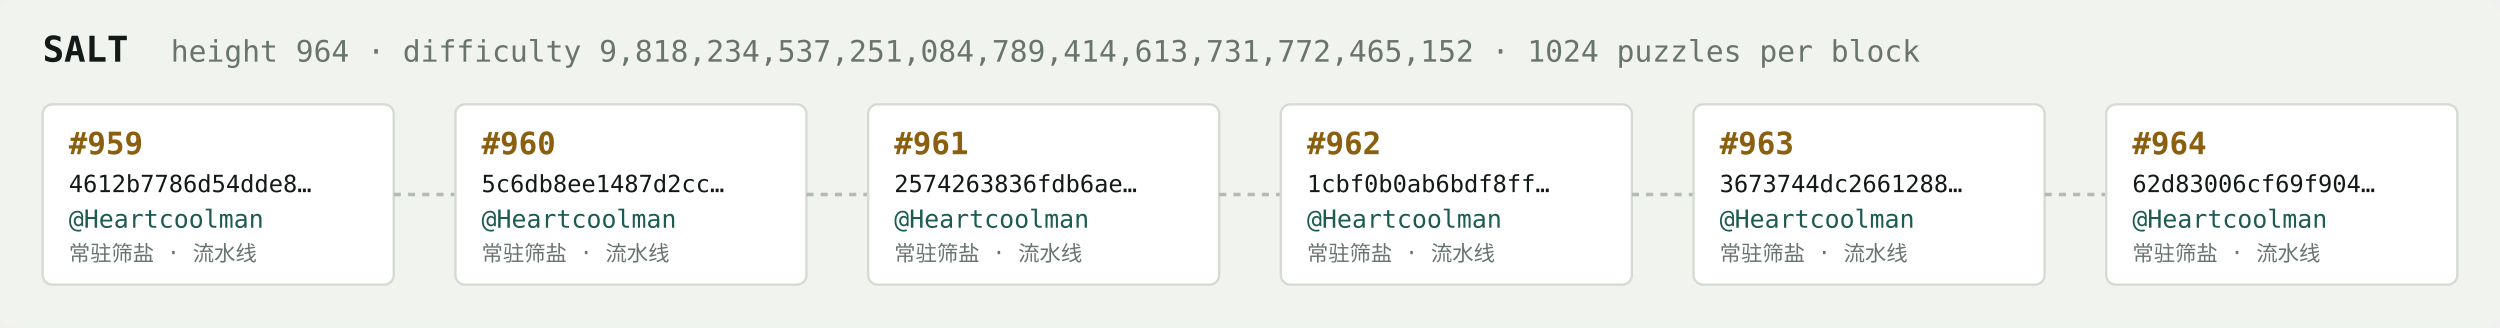
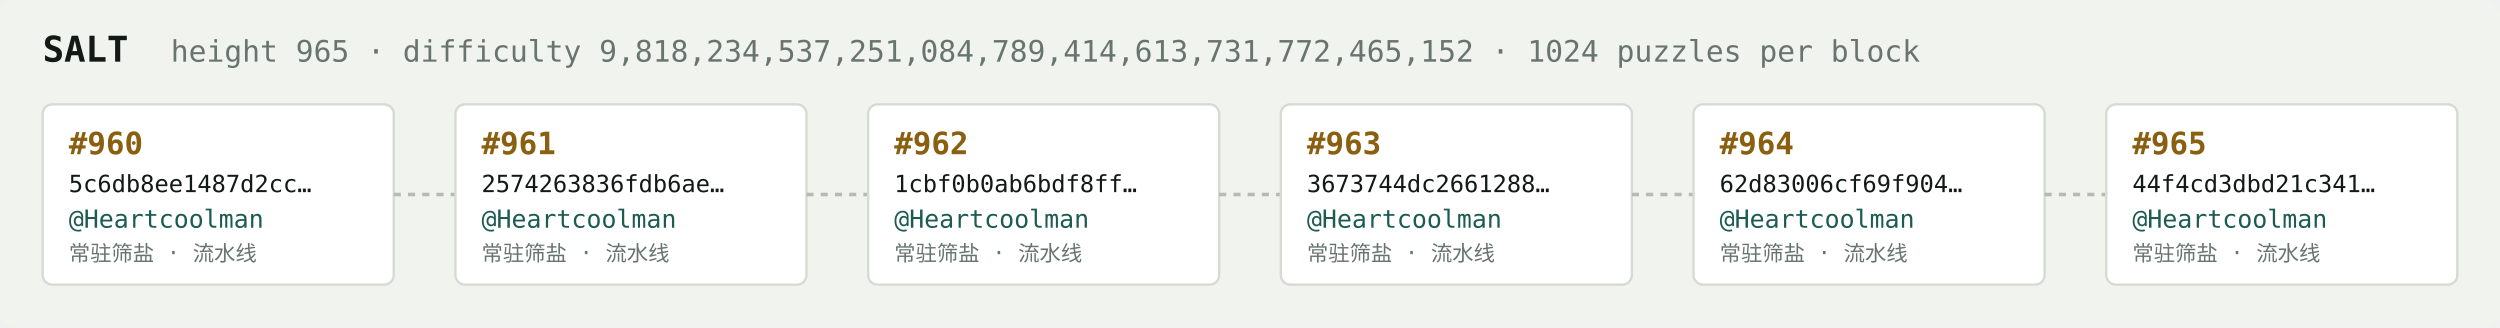
<svg xmlns="http://www.w3.org/2000/svg" width="1054" height="138" viewBox="0 0 1054 138" font-family="ui-monospace,SFMono-Regular,Menlo,monospace">
  <rect fill="#f1f3ef" width="1054" height="138" rx="6" />
  <text x="18" y="26" fill="#121916" font-size="15" font-weight="700">SALT</text>
-   <text x="72" y="26" fill="#68746e" font-size="12.5">height 964 · difficulty 9,818,234,537,251,084,789,414,613,731,772,465,152 · 1024 puzzles per block</text>
+   <text x="72" y="26" fill="#68746e" font-size="12.5">height 965 · difficulty 9,818,234,537,251,084,789,414,613,731,772,465,152 · 1024 puzzles per block</text>
  <rect x="18" y="44" width="148" height="76" rx="4" fill="#ffffff" stroke="#d5dbd2" stroke-width="1" />
-   <text x="29" y="65" fill="#8a5f10" font-size="13" font-weight="700">#959</text>
-   <text x="29" y="81" fill="#121916" font-size="10">4612b7786d54dde8…</text>
+   <text x="29" y="65" fill="#8a5f10" font-size="13" font-weight="700">#960</text>
+   <text x="29" y="81" fill="#121916" font-size="10">5c6db8ee1487d2cc…</text>
  <text x="29" y="96" fill="#1c5b52" font-size="10.5">@Heartcoolman</text>
  <text x="29" y="110" fill="#68746e" font-size="9">常驻筛盐 · 流水线</text>
  <line x1="166" y1="82.0" x2="192" y2="82.0" stroke="#b3bcb4" stroke-width="1.5" stroke-dasharray="3 3" />
  <rect x="192" y="44" width="148" height="76" rx="4" fill="#ffffff" stroke="#d5dbd2" stroke-width="1" />
-   <text x="203" y="65" fill="#8a5f10" font-size="13" font-weight="700">#960</text>
-   <text x="203" y="81" fill="#121916" font-size="10">5c6db8ee1487d2cc…</text>
+   <text x="203" y="65" fill="#8a5f10" font-size="13" font-weight="700">#961</text>
+   <text x="203" y="81" fill="#121916" font-size="10">2574263836fdb6ae…</text>
  <text x="203" y="96" fill="#1c5b52" font-size="10.5">@Heartcoolman</text>
  <text x="203" y="110" fill="#68746e" font-size="9">常驻筛盐 · 流水线</text>
  <line x1="340" y1="82.0" x2="366" y2="82.0" stroke="#b3bcb4" stroke-width="1.5" stroke-dasharray="3 3" />
  <rect x="366" y="44" width="148" height="76" rx="4" fill="#ffffff" stroke="#d5dbd2" stroke-width="1" />
-   <text x="377" y="65" fill="#8a5f10" font-size="13" font-weight="700">#961</text>
-   <text x="377" y="81" fill="#121916" font-size="10">2574263836fdb6ae…</text>
+   <text x="377" y="65" fill="#8a5f10" font-size="13" font-weight="700">#962</text>
+   <text x="377" y="81" fill="#121916" font-size="10">1cbf0b0ab6bdf8ff…</text>
  <text x="377" y="96" fill="#1c5b52" font-size="10.5">@Heartcoolman</text>
  <text x="377" y="110" fill="#68746e" font-size="9">常驻筛盐 · 流水线</text>
  <line x1="514" y1="82.0" x2="540" y2="82.0" stroke="#b3bcb4" stroke-width="1.5" stroke-dasharray="3 3" />
  <rect x="540" y="44" width="148" height="76" rx="4" fill="#ffffff" stroke="#d5dbd2" stroke-width="1" />
-   <text x="551" y="65" fill="#8a5f10" font-size="13" font-weight="700">#962</text>
-   <text x="551" y="81" fill="#121916" font-size="10">1cbf0b0ab6bdf8ff…</text>
+   <text x="551" y="65" fill="#8a5f10" font-size="13" font-weight="700">#963</text>
+   <text x="551" y="81" fill="#121916" font-size="10">3673744dc2661288…</text>
  <text x="551" y="96" fill="#1c5b52" font-size="10.5">@Heartcoolman</text>
  <text x="551" y="110" fill="#68746e" font-size="9">常驻筛盐 · 流水线</text>
  <line x1="688" y1="82.0" x2="714" y2="82.0" stroke="#b3bcb4" stroke-width="1.5" stroke-dasharray="3 3" />
  <rect x="714" y="44" width="148" height="76" rx="4" fill="#ffffff" stroke="#d5dbd2" stroke-width="1" />
-   <text x="725" y="65" fill="#8a5f10" font-size="13" font-weight="700">#963</text>
-   <text x="725" y="81" fill="#121916" font-size="10">3673744dc2661288…</text>
+   <text x="725" y="65" fill="#8a5f10" font-size="13" font-weight="700">#964</text>
+   <text x="725" y="81" fill="#121916" font-size="10">62d83006cf69f904…</text>
  <text x="725" y="96" fill="#1c5b52" font-size="10.5">@Heartcoolman</text>
  <text x="725" y="110" fill="#68746e" font-size="9">常驻筛盐 · 流水线</text>
  <line x1="862" y1="82.0" x2="888" y2="82.0" stroke="#b3bcb4" stroke-width="1.5" stroke-dasharray="3 3" />
  <rect x="888" y="44" width="148" height="76" rx="4" fill="#ffffff" stroke="#d5dbd2" stroke-width="1" />
-   <text x="899" y="65" fill="#8a5f10" font-size="13" font-weight="700">#964</text>
-   <text x="899" y="81" fill="#121916" font-size="10">62d83006cf69f904…</text>
+   <text x="899" y="65" fill="#8a5f10" font-size="13" font-weight="700">#965</text>
+   <text x="899" y="81" fill="#121916" font-size="10">44f4cd3dbd21c341…</text>
  <text x="899" y="96" fill="#1c5b52" font-size="10.5">@Heartcoolman</text>
  <text x="899" y="110" fill="#68746e" font-size="9">常驻筛盐 · 流水线</text>
</svg>
